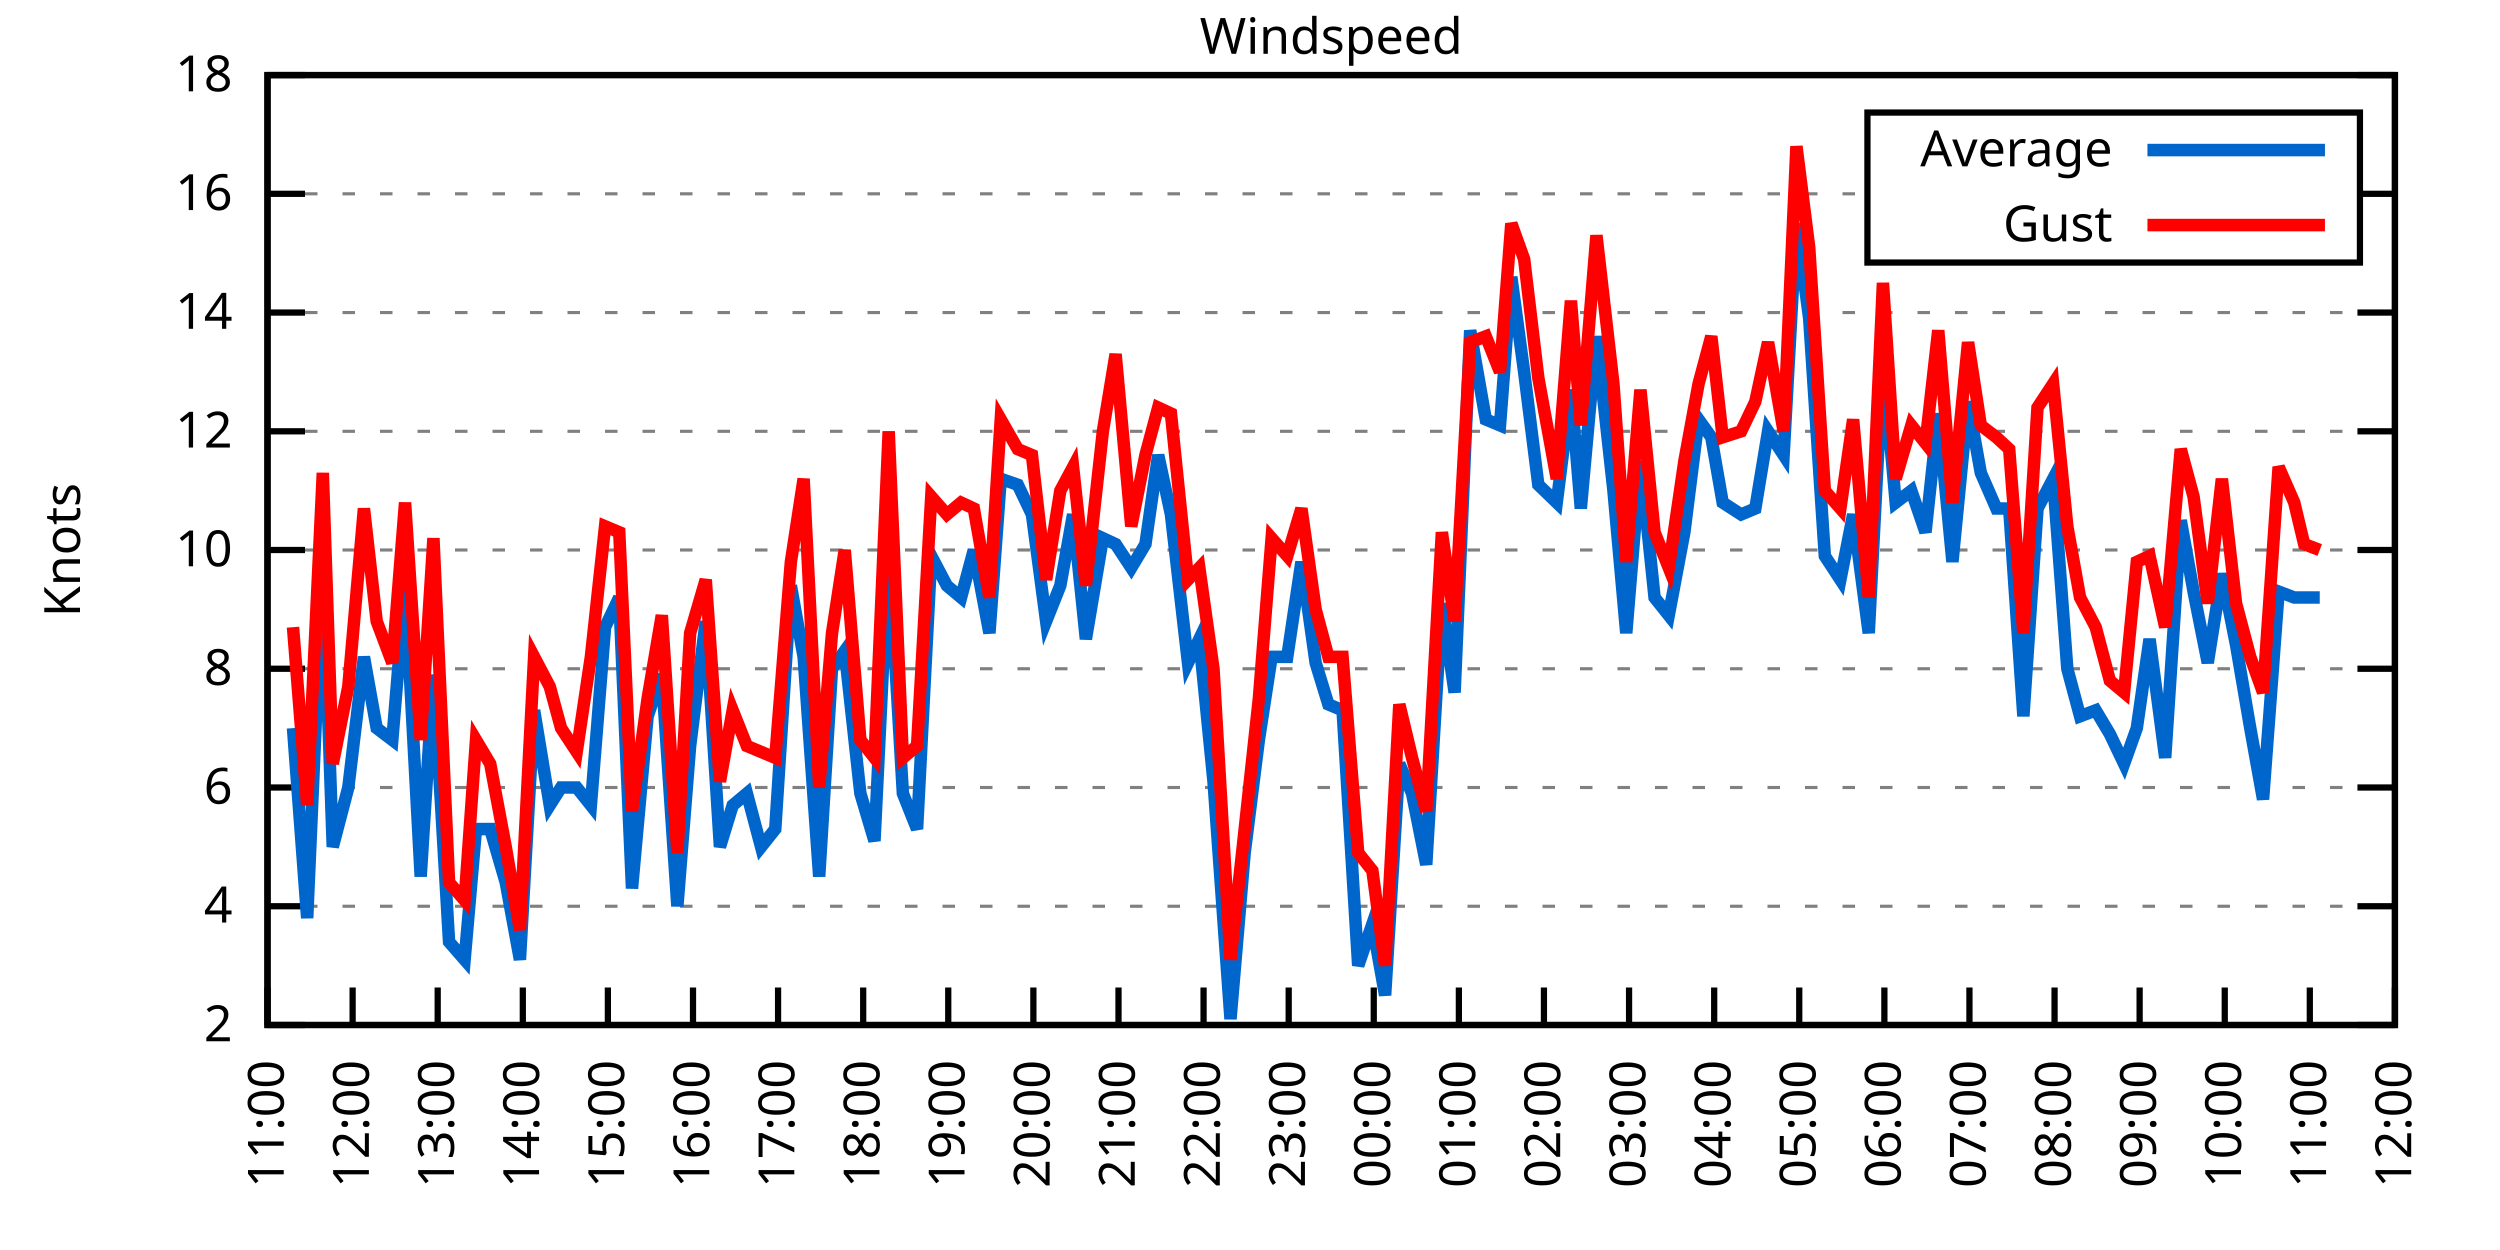
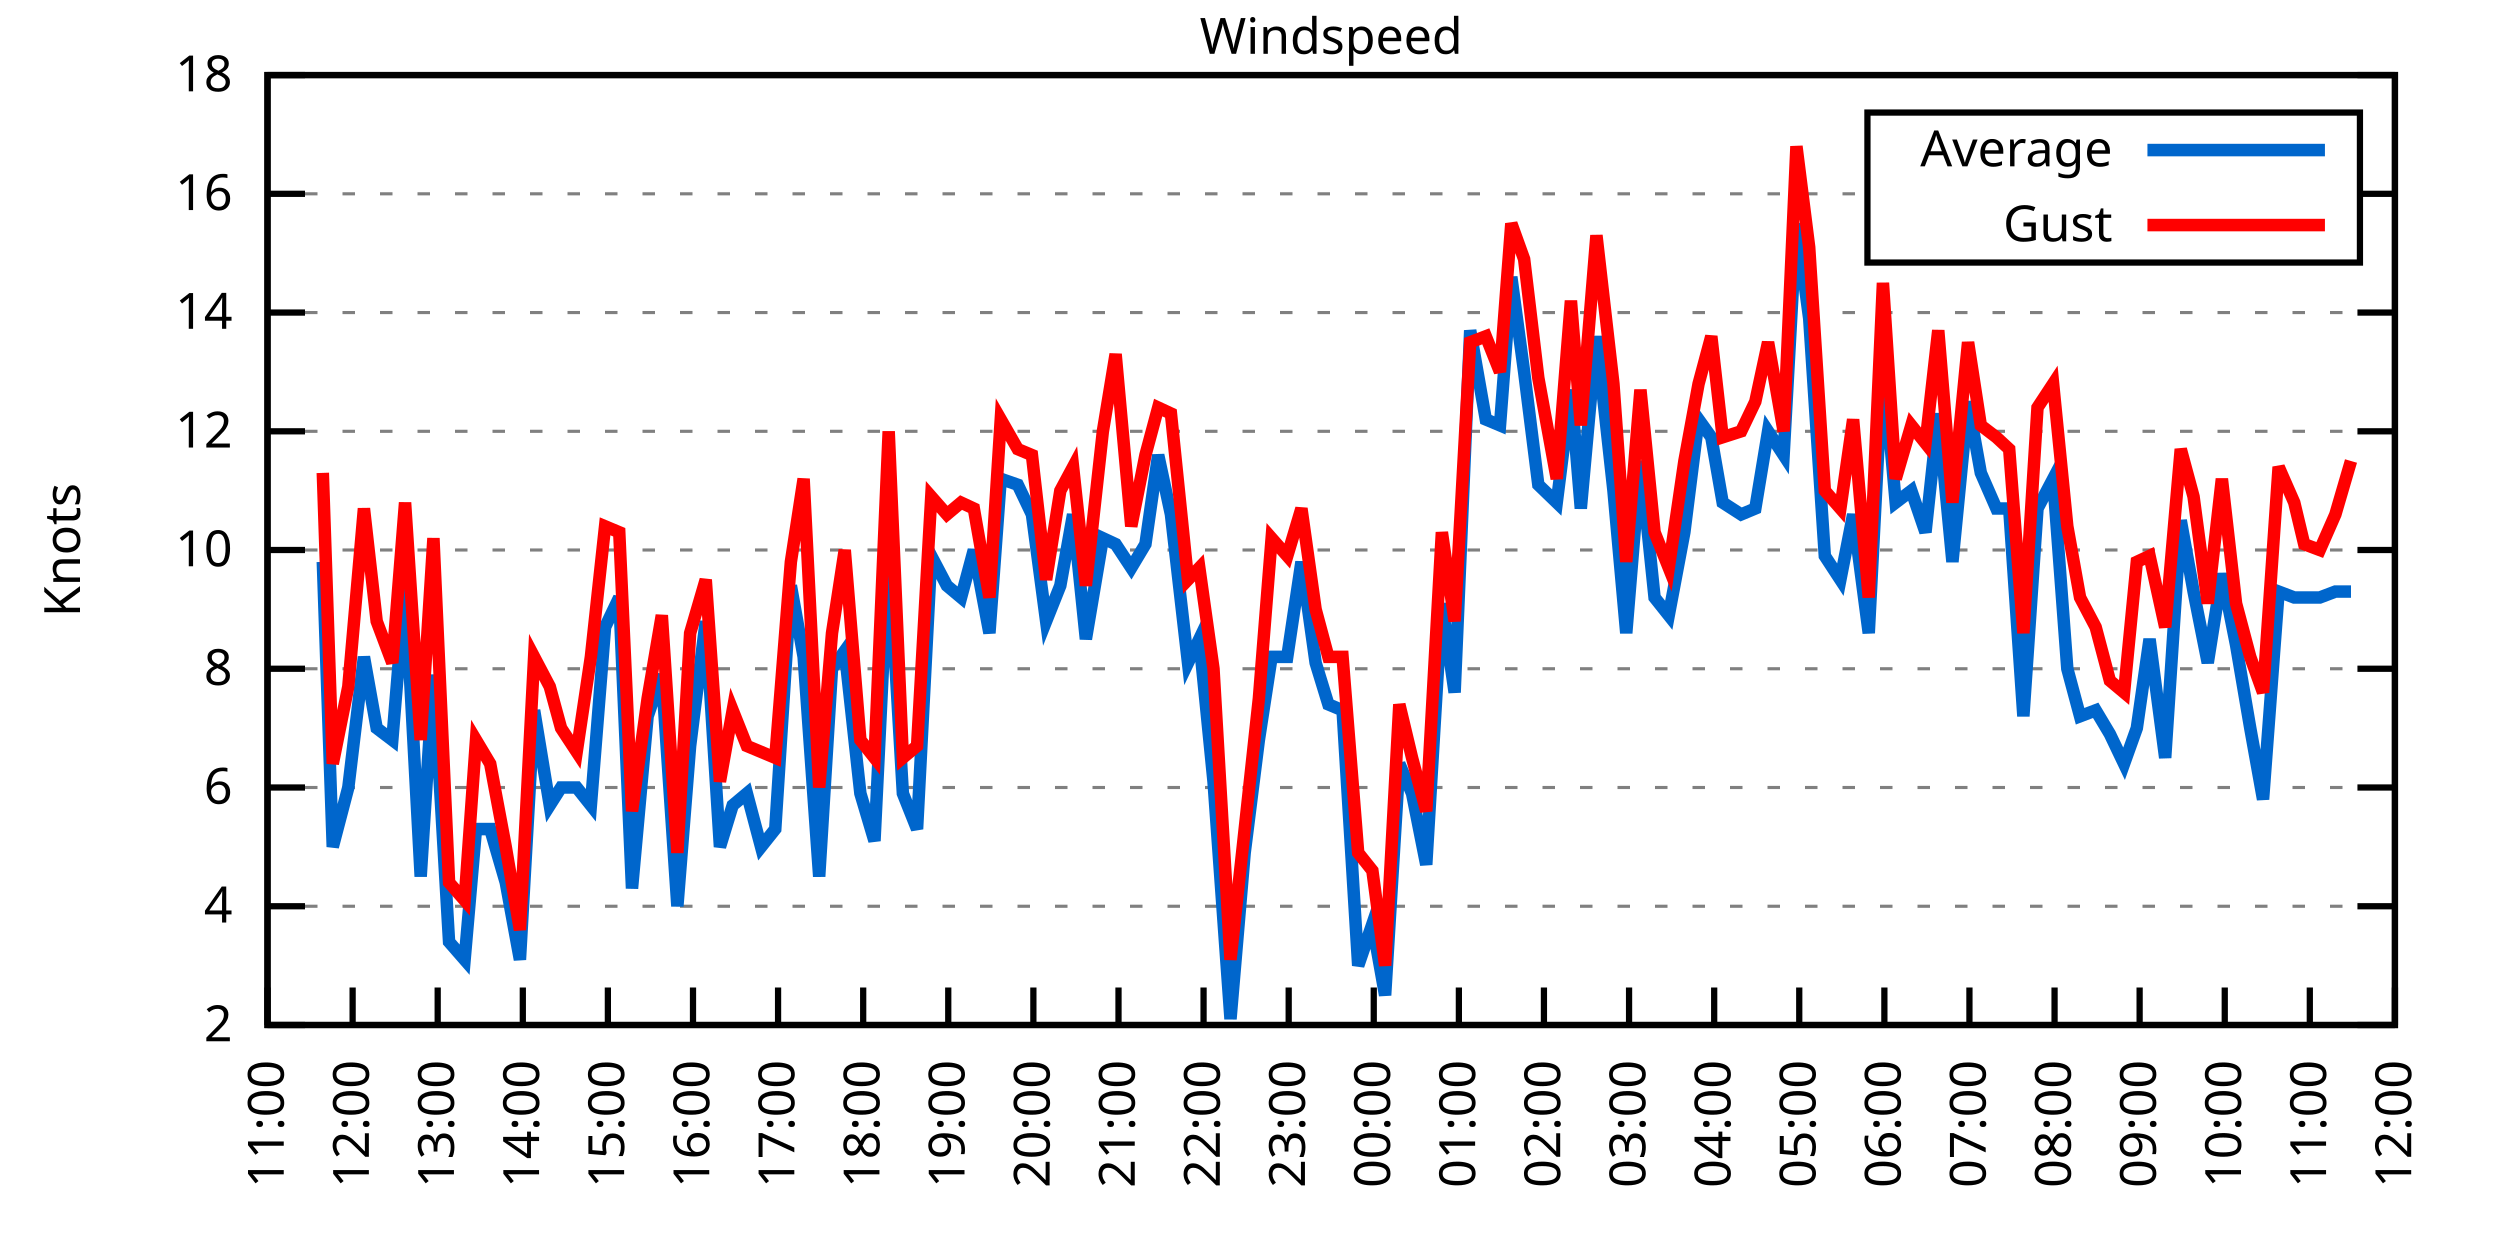
<svg xmlns="http://www.w3.org/2000/svg" xmlns:xlink="http://www.w3.org/1999/xlink" width="400" height="200" viewBox="0 0 400 200">
  <g id="gnuplot_canvas">
    <rect x="0" y="0" width="400" height="200" fill="none" />
    <defs>
      <circle id="gpDot" r="0.5" stroke-width="0.5" stroke="currentColor" />
      <path id="gpPt0" stroke-width="0.333" stroke="currentColor" d="M-1,0 h2 M0,-1 v2" />
      <path id="gpPt1" stroke-width="0.333" stroke="currentColor" d="M-1,-1 L1,1 M1,-1 L-1,1" />
      <path id="gpPt2" stroke-width="0.333" stroke="currentColor" d="M-1,0 L1,0 M0,-1 L0,1 M-1,-1 L1,1 M-1,1 L1,-1" />
      <rect id="gpPt3" stroke-width="0.333" stroke="currentColor" x="-1" y="-1" width="2" height="2" />
      <rect id="gpPt4" stroke-width="0.333" stroke="currentColor" fill="currentColor" x="-1" y="-1" width="2" height="2" />
      <circle id="gpPt5" stroke-width="0.333" stroke="currentColor" cx="0" cy="0" r="1" />
      <use xlink:href="#gpPt5" id="gpPt6" fill="currentColor" stroke="none" />
      <path id="gpPt7" stroke-width="0.333" stroke="currentColor" d="M0,-1.33 L-1.33,0.67 L1.33,0.67 z" />
      <use xlink:href="#gpPt7" id="gpPt8" fill="currentColor" stroke="none" />
      <use xlink:href="#gpPt7" id="gpPt9" stroke="currentColor" transform="rotate(180)" />
      <use xlink:href="#gpPt9" id="gpPt10" fill="currentColor" stroke="none" />
      <use xlink:href="#gpPt3" id="gpPt11" stroke="currentColor" transform="rotate(45)" />
      <use xlink:href="#gpPt11" id="gpPt12" fill="currentColor" stroke="none" />
      <path id="gpPt13" stroke-width="0.333" stroke="currentColor" d="M0,1.330 L1.265,0.411 L0.782,-1.067 L-0.782,-1.076 L-1.265,0.411 z" />
      <use xlink:href="#gpPt13" id="gpPt14" fill="currentColor" stroke="none" />
      <filter id="textbox" filterUnits="objectBoundingBox" x="0" y="0" height="1" width="1">
        <feFlood flood-color="white" flood-opacity="1" result="bgnd" />
        <feComposite in="SourceGraphic" in2="bgnd" operator="atop" />
      </filter>
      <filter id="greybox" filterUnits="objectBoundingBox" x="0" y="0" height="1" width="1">
        <feFlood flood-color="lightgrey" flood-opacity="1" result="grey" />
        <feComposite in="SourceGraphic" in2="grey" operator="atop" />
      </filter>
    </defs>
    <g fill="none" color="white" stroke="currentColor" stroke-width="1.00" stroke-linecap="butt" stroke-linejoin="miter">
</g>
    <g fill="none" color="black" stroke="currentColor" stroke-width="1.00" stroke-linecap="butt" stroke-linejoin="miter">
      <g stroke="none" shape-rendering="crispEdges">
        <polygon fill="rgb(255, 255, 255)" points="42.80,164.00 383.18,164.00 383.18,12.02 42.80,12.02 " />
      </g>
    </g>
    <g fill="none" color="black" stroke="currentColor" stroke-width="1.00" stroke-linecap="butt" stroke-linejoin="miter">
</g>
    <g fill="none" color="black" stroke="black" stroke-width="0.50" stroke-linecap="butt" stroke-linejoin="miter">
</g>
    <g fill="none" color="gray" stroke="currentColor" stroke-width="0.50" stroke-linecap="butt" stroke-linejoin="miter">
      <path stroke="gray" stroke-dasharray="2,4" class="gridline" d="M42.80,164.00 L383.19,164.00  " />
    </g>
    <g fill="none" color="gray" stroke="gray" stroke-width="1.00" stroke-linecap="butt" stroke-linejoin="miter">
</g>
    <g fill="none" color="black" stroke="currentColor" stroke-width="1.00" stroke-linecap="butt" stroke-linejoin="miter">
      <path stroke="black" d="M42.80,164.00 L48.80,164.00 M383.19,164.00 L377.19,164.00  " />
      <g transform="translate(37.20,166.60)" stroke="none" fill="black" font-family="Sans" font-size="8.00" text-anchor="end">
        <text>
          <tspan font-family="Sans"> 2</tspan>
        </text>
      </g>
    </g>
    <g fill="none" color="black" stroke="currentColor" stroke-width="1.00" stroke-linecap="butt" stroke-linejoin="miter">
</g>
    <g fill="none" color="black" stroke="black" stroke-width="0.50" stroke-linecap="butt" stroke-linejoin="miter">
</g>
    <g fill="none" color="gray" stroke="currentColor" stroke-width="0.50" stroke-linecap="butt" stroke-linejoin="miter">
      <path stroke="gray" stroke-dasharray="2,4" class="gridline" d="M42.80,145.00 L383.19,145.00  " />
    </g>
    <g fill="none" color="gray" stroke="gray" stroke-width="1.00" stroke-linecap="butt" stroke-linejoin="miter">
</g>
    <g fill="none" color="black" stroke="currentColor" stroke-width="1.00" stroke-linecap="butt" stroke-linejoin="miter">
      <path stroke="black" d="M42.80,145.00 L48.80,145.00 M383.19,145.00 L377.19,145.00  " />
      <g transform="translate(37.20,147.60)" stroke="none" fill="black" font-family="Sans" font-size="8.00" text-anchor="end">
        <text>
          <tspan font-family="Sans"> 4</tspan>
        </text>
      </g>
    </g>
    <g fill="none" color="black" stroke="currentColor" stroke-width="1.00" stroke-linecap="butt" stroke-linejoin="miter">
</g>
    <g fill="none" color="black" stroke="black" stroke-width="0.50" stroke-linecap="butt" stroke-linejoin="miter">
</g>
    <g fill="none" color="gray" stroke="currentColor" stroke-width="0.50" stroke-linecap="butt" stroke-linejoin="miter">
      <path stroke="gray" stroke-dasharray="2,4" class="gridline" d="M42.80,126.00 L383.19,126.00  " />
    </g>
    <g fill="none" color="gray" stroke="gray" stroke-width="1.00" stroke-linecap="butt" stroke-linejoin="miter">
</g>
    <g fill="none" color="black" stroke="currentColor" stroke-width="1.00" stroke-linecap="butt" stroke-linejoin="miter">
      <path stroke="black" d="M42.80,126.00 L48.80,126.00 M383.19,126.00 L377.19,126.00  " />
      <g transform="translate(37.20,128.60)" stroke="none" fill="black" font-family="Sans" font-size="8.00" text-anchor="end">
        <text>
          <tspan font-family="Sans"> 6</tspan>
        </text>
      </g>
    </g>
    <g fill="none" color="black" stroke="currentColor" stroke-width="1.00" stroke-linecap="butt" stroke-linejoin="miter">
</g>
    <g fill="none" color="black" stroke="black" stroke-width="0.50" stroke-linecap="butt" stroke-linejoin="miter">
</g>
    <g fill="none" color="gray" stroke="currentColor" stroke-width="0.50" stroke-linecap="butt" stroke-linejoin="miter">
      <path stroke="gray" stroke-dasharray="2,4" class="gridline" d="M42.80,107.00 L383.19,107.00  " />
    </g>
    <g fill="none" color="gray" stroke="gray" stroke-width="1.00" stroke-linecap="butt" stroke-linejoin="miter">
</g>
    <g fill="none" color="black" stroke="currentColor" stroke-width="1.00" stroke-linecap="butt" stroke-linejoin="miter">
      <path stroke="black" d="M42.80,107.00 L48.80,107.00 M383.19,107.00 L377.19,107.00  " />
      <g transform="translate(37.20,109.60)" stroke="none" fill="black" font-family="Sans" font-size="8.00" text-anchor="end">
        <text>
          <tspan font-family="Sans"> 8</tspan>
        </text>
      </g>
    </g>
    <g fill="none" color="black" stroke="currentColor" stroke-width="1.00" stroke-linecap="butt" stroke-linejoin="miter">
</g>
    <g fill="none" color="black" stroke="black" stroke-width="0.50" stroke-linecap="butt" stroke-linejoin="miter">
</g>
    <g fill="none" color="gray" stroke="currentColor" stroke-width="0.50" stroke-linecap="butt" stroke-linejoin="miter">
      <path stroke="gray" stroke-dasharray="2,4" class="gridline" d="M42.80,88.00 L383.19,88.00  " />
    </g>
    <g fill="none" color="gray" stroke="gray" stroke-width="1.00" stroke-linecap="butt" stroke-linejoin="miter">
</g>
    <g fill="none" color="black" stroke="currentColor" stroke-width="1.00" stroke-linecap="butt" stroke-linejoin="miter">
      <path stroke="black" d="M42.80,88.00 L48.80,88.00 M383.19,88.00 L377.19,88.00  " />
      <g transform="translate(37.20,90.60)" stroke="none" fill="black" font-family="Sans" font-size="8.00" text-anchor="end">
        <text>
          <tspan font-family="Sans"> 10</tspan>
        </text>
      </g>
    </g>
    <g fill="none" color="black" stroke="currentColor" stroke-width="1.00" stroke-linecap="butt" stroke-linejoin="miter">
</g>
    <g fill="none" color="black" stroke="black" stroke-width="0.50" stroke-linecap="butt" stroke-linejoin="miter">
</g>
    <g fill="none" color="gray" stroke="currentColor" stroke-width="0.50" stroke-linecap="butt" stroke-linejoin="miter">
      <path stroke="gray" stroke-dasharray="2,4" class="gridline" d="M42.80,69.01 L383.19,69.01  " />
    </g>
    <g fill="none" color="gray" stroke="gray" stroke-width="1.00" stroke-linecap="butt" stroke-linejoin="miter">
</g>
    <g fill="none" color="black" stroke="currentColor" stroke-width="1.00" stroke-linecap="butt" stroke-linejoin="miter">
      <path stroke="black" d="M42.80,69.01 L48.80,69.01 M383.19,69.01 L377.19,69.01  " />
      <g transform="translate(37.20,71.61)" stroke="none" fill="black" font-family="Sans" font-size="8.00" text-anchor="end">
        <text>
          <tspan font-family="Sans"> 12</tspan>
        </text>
      </g>
    </g>
    <g fill="none" color="black" stroke="currentColor" stroke-width="1.00" stroke-linecap="butt" stroke-linejoin="miter">
</g>
    <g fill="none" color="black" stroke="black" stroke-width="0.50" stroke-linecap="butt" stroke-linejoin="miter">
</g>
    <g fill="none" color="gray" stroke="currentColor" stroke-width="0.50" stroke-linecap="butt" stroke-linejoin="miter">
      <path stroke="gray" stroke-dasharray="2,4" class="gridline" d="M42.80,50.01 L383.19,50.01  " />
    </g>
    <g fill="none" color="gray" stroke="gray" stroke-width="1.00" stroke-linecap="butt" stroke-linejoin="miter">
</g>
    <g fill="none" color="black" stroke="currentColor" stroke-width="1.00" stroke-linecap="butt" stroke-linejoin="miter">
      <path stroke="black" d="M42.80,50.01 L48.80,50.01 M383.19,50.01 L377.19,50.01  " />
      <g transform="translate(37.20,52.61)" stroke="none" fill="black" font-family="Sans" font-size="8.00" text-anchor="end">
        <text>
          <tspan font-family="Sans"> 14</tspan>
        </text>
      </g>
    </g>
    <g fill="none" color="black" stroke="currentColor" stroke-width="1.00" stroke-linecap="butt" stroke-linejoin="miter">
</g>
    <g fill="none" color="black" stroke="black" stroke-width="0.50" stroke-linecap="butt" stroke-linejoin="miter">
</g>
    <g fill="none" color="gray" stroke="currentColor" stroke-width="0.50" stroke-linecap="butt" stroke-linejoin="miter">
      <path stroke="gray" stroke-dasharray="2,4" class="gridline" d="M42.80,31.01 L298.79,31.01 M377.59,31.01 L383.19,31.01  " />
    </g>
    <g fill="none" color="gray" stroke="gray" stroke-width="1.00" stroke-linecap="butt" stroke-linejoin="miter">
</g>
    <g fill="none" color="black" stroke="currentColor" stroke-width="1.00" stroke-linecap="butt" stroke-linejoin="miter">
      <path stroke="black" d="M42.80,31.01 L48.80,31.01 M383.19,31.01 L377.19,31.01  " />
      <g transform="translate(37.20,33.61)" stroke="none" fill="black" font-family="Sans" font-size="8.00" text-anchor="end">
        <text>
          <tspan font-family="Sans"> 16</tspan>
        </text>
      </g>
    </g>
    <g fill="none" color="black" stroke="currentColor" stroke-width="1.00" stroke-linecap="butt" stroke-linejoin="miter">
</g>
    <g fill="none" color="black" stroke="black" stroke-width="0.50" stroke-linecap="butt" stroke-linejoin="miter">
</g>
    <g fill="none" color="gray" stroke="currentColor" stroke-width="0.50" stroke-linecap="butt" stroke-linejoin="miter">
      <path stroke="gray" stroke-dasharray="2,4" class="gridline" d="M42.80,12.01 L383.19,12.01  " />
    </g>
    <g fill="none" color="gray" stroke="gray" stroke-width="1.00" stroke-linecap="butt" stroke-linejoin="miter">
</g>
    <g fill="none" color="black" stroke="currentColor" stroke-width="1.00" stroke-linecap="butt" stroke-linejoin="miter">
      <path stroke="black" d="M42.80,12.01 L48.80,12.01 M383.19,12.01 L377.19,12.01  " />
      <g transform="translate(37.20,14.61)" stroke="none" fill="black" font-family="Sans" font-size="8.00" text-anchor="end">
        <text>
          <tspan font-family="Sans"> 18</tspan>
        </text>
      </g>
    </g>
    <g fill="none" color="black" stroke="currentColor" stroke-width="1.00" stroke-linecap="butt" stroke-linejoin="miter">
      <path stroke="black" d="M42.80,164.00 L42.80,158.00  " />
      <g transform="translate(45.40,169.60) rotate(270.00)" stroke="none" fill="black" font-family="Sans" font-size="8.00" text-anchor="end">
        <text>
          <tspan font-family="Sans">11:00</tspan>
        </text>
      </g>
    </g>
    <g fill="none" color="black" stroke="currentColor" stroke-width="1.00" stroke-linecap="butt" stroke-linejoin="miter">
      <path stroke="black" d="M56.42,164.00 L56.42,158.00  " />
      <g transform="translate(59.02,169.60) rotate(270.00)" stroke="none" fill="black" font-family="Sans" font-size="8.00" text-anchor="end">
        <text>
          <tspan font-family="Sans">12:00</tspan>
        </text>
      </g>
    </g>
    <g fill="none" color="black" stroke="currentColor" stroke-width="1.00" stroke-linecap="butt" stroke-linejoin="miter">
      <path stroke="black" d="M70.03,164.00 L70.03,158.00  " />
      <g transform="translate(72.63,169.60) rotate(270.00)" stroke="none" fill="black" font-family="Sans" font-size="8.00" text-anchor="end">
        <text>
          <tspan font-family="Sans">13:00</tspan>
        </text>
      </g>
    </g>
    <g fill="none" color="black" stroke="currentColor" stroke-width="1.00" stroke-linecap="butt" stroke-linejoin="miter">
      <path stroke="black" d="M83.65,164.00 L83.65,158.00  " />
      <g transform="translate(86.25,169.60) rotate(270.00)" stroke="none" fill="black" font-family="Sans" font-size="8.00" text-anchor="end">
        <text>
          <tspan font-family="Sans">14:00</tspan>
        </text>
      </g>
    </g>
    <g fill="none" color="black" stroke="currentColor" stroke-width="1.00" stroke-linecap="butt" stroke-linejoin="miter">
      <path stroke="black" d="M97.26,164.00 L97.26,158.00  " />
      <g transform="translate(99.86,169.60) rotate(270.00)" stroke="none" fill="black" font-family="Sans" font-size="8.00" text-anchor="end">
        <text>
          <tspan font-family="Sans">15:00</tspan>
        </text>
      </g>
    </g>
    <g fill="none" color="black" stroke="currentColor" stroke-width="1.00" stroke-linecap="butt" stroke-linejoin="miter">
      <path stroke="black" d="M110.88,164.00 L110.88,158.00  " />
      <g transform="translate(113.48,169.60) rotate(270.00)" stroke="none" fill="black" font-family="Sans" font-size="8.00" text-anchor="end">
        <text>
          <tspan font-family="Sans">16:00</tspan>
        </text>
      </g>
    </g>
    <g fill="none" color="black" stroke="currentColor" stroke-width="1.00" stroke-linecap="butt" stroke-linejoin="miter">
      <path stroke="black" d="M124.49,164.00 L124.49,158.00  " />
      <g transform="translate(127.09,169.60) rotate(270.00)" stroke="none" fill="black" font-family="Sans" font-size="8.00" text-anchor="end">
        <text>
          <tspan font-family="Sans">17:00</tspan>
        </text>
      </g>
    </g>
    <g fill="none" color="black" stroke="currentColor" stroke-width="1.00" stroke-linecap="butt" stroke-linejoin="miter">
      <path stroke="black" d="M138.11,164.00 L138.11,158.00  " />
      <g transform="translate(140.71,169.60) rotate(270.00)" stroke="none" fill="black" font-family="Sans" font-size="8.00" text-anchor="end">
        <text>
          <tspan font-family="Sans">18:00</tspan>
        </text>
      </g>
    </g>
    <g fill="none" color="black" stroke="currentColor" stroke-width="1.00" stroke-linecap="butt" stroke-linejoin="miter">
      <path stroke="black" d="M151.72,164.00 L151.72,158.00  " />
      <g transform="translate(154.32,169.60) rotate(270.00)" stroke="none" fill="black" font-family="Sans" font-size="8.00" text-anchor="end">
        <text>
          <tspan font-family="Sans">19:00</tspan>
        </text>
      </g>
    </g>
    <g fill="none" color="black" stroke="currentColor" stroke-width="1.00" stroke-linecap="butt" stroke-linejoin="miter">
      <path stroke="black" d="M165.34,164.00 L165.34,158.00  " />
      <g transform="translate(167.94,169.60) rotate(270.00)" stroke="none" fill="black" font-family="Sans" font-size="8.00" text-anchor="end">
        <text>
          <tspan font-family="Sans">20:00</tspan>
        </text>
      </g>
    </g>
    <g fill="none" color="black" stroke="currentColor" stroke-width="1.00" stroke-linecap="butt" stroke-linejoin="miter">
      <path stroke="black" d="M178.96,164.00 L178.96,158.00  " />
      <g transform="translate(181.56,169.60) rotate(270.00)" stroke="none" fill="black" font-family="Sans" font-size="8.00" text-anchor="end">
        <text>
          <tspan font-family="Sans">21:00</tspan>
        </text>
      </g>
    </g>
    <g fill="none" color="black" stroke="currentColor" stroke-width="1.00" stroke-linecap="butt" stroke-linejoin="miter">
      <path stroke="black" d="M192.57,164.00 L192.57,158.00  " />
      <g transform="translate(195.17,169.60) rotate(270.00)" stroke="none" fill="black" font-family="Sans" font-size="8.00" text-anchor="end">
        <text>
          <tspan font-family="Sans">22:00</tspan>
        </text>
      </g>
    </g>
    <g fill="none" color="black" stroke="currentColor" stroke-width="1.00" stroke-linecap="butt" stroke-linejoin="miter">
      <path stroke="black" d="M206.19,164.00 L206.19,158.00  " />
      <g transform="translate(208.79,169.60) rotate(270.00)" stroke="none" fill="black" font-family="Sans" font-size="8.00" text-anchor="end">
        <text>
          <tspan font-family="Sans">23:00</tspan>
        </text>
      </g>
    </g>
    <g fill="none" color="black" stroke="currentColor" stroke-width="1.00" stroke-linecap="butt" stroke-linejoin="miter">
      <path stroke="black" d="M219.80,164.00 L219.80,158.00  " />
      <g transform="translate(222.40,169.60) rotate(270.00)" stroke="none" fill="black" font-family="Sans" font-size="8.00" text-anchor="end">
        <text>
          <tspan font-family="Sans">00:00</tspan>
        </text>
      </g>
    </g>
    <g fill="none" color="black" stroke="currentColor" stroke-width="1.00" stroke-linecap="butt" stroke-linejoin="miter">
      <path stroke="black" d="M233.42,164.00 L233.42,158.00  " />
      <g transform="translate(236.02,169.60) rotate(270.00)" stroke="none" fill="black" font-family="Sans" font-size="8.00" text-anchor="end">
        <text>
          <tspan font-family="Sans">01:00</tspan>
        </text>
      </g>
    </g>
    <g fill="none" color="black" stroke="currentColor" stroke-width="1.00" stroke-linecap="butt" stroke-linejoin="miter">
      <path stroke="black" d="M247.03,164.00 L247.03,158.00  " />
      <g transform="translate(249.63,169.60) rotate(270.00)" stroke="none" fill="black" font-family="Sans" font-size="8.00" text-anchor="end">
        <text>
          <tspan font-family="Sans">02:00</tspan>
        </text>
      </g>
    </g>
    <g fill="none" color="black" stroke="currentColor" stroke-width="1.00" stroke-linecap="butt" stroke-linejoin="miter">
      <path stroke="black" d="M260.65,164.00 L260.65,158.00  " />
      <g transform="translate(263.25,169.60) rotate(270.00)" stroke="none" fill="black" font-family="Sans" font-size="8.00" text-anchor="end">
        <text>
          <tspan font-family="Sans">03:00</tspan>
        </text>
      </g>
    </g>
    <g fill="none" color="black" stroke="currentColor" stroke-width="1.00" stroke-linecap="butt" stroke-linejoin="miter">
      <path stroke="black" d="M274.27,164.00 L274.27,158.00  " />
      <g transform="translate(276.87,169.60) rotate(270.00)" stroke="none" fill="black" font-family="Sans" font-size="8.00" text-anchor="end">
        <text>
          <tspan font-family="Sans">04:00</tspan>
        </text>
      </g>
    </g>
    <g fill="none" color="black" stroke="currentColor" stroke-width="1.00" stroke-linecap="butt" stroke-linejoin="miter">
      <path stroke="black" d="M287.88,164.00 L287.88,158.00  " />
      <g transform="translate(290.48,169.60) rotate(270.00)" stroke="none" fill="black" font-family="Sans" font-size="8.00" text-anchor="end">
        <text>
          <tspan font-family="Sans">05:00</tspan>
        </text>
      </g>
    </g>
    <g fill="none" color="black" stroke="currentColor" stroke-width="1.00" stroke-linecap="butt" stroke-linejoin="miter">
      <path stroke="black" d="M301.50,164.00 L301.50,158.00  " />
      <g transform="translate(304.10,169.60) rotate(270.00)" stroke="none" fill="black" font-family="Sans" font-size="8.00" text-anchor="end">
        <text>
          <tspan font-family="Sans">06:00</tspan>
        </text>
      </g>
    </g>
    <g fill="none" color="black" stroke="currentColor" stroke-width="1.00" stroke-linecap="butt" stroke-linejoin="miter">
      <path stroke="black" d="M315.11,164.00 L315.11,158.00  " />
      <g transform="translate(317.71,169.60) rotate(270.00)" stroke="none" fill="black" font-family="Sans" font-size="8.00" text-anchor="end">
        <text>
          <tspan font-family="Sans">07:00</tspan>
        </text>
      </g>
    </g>
    <g fill="none" color="black" stroke="currentColor" stroke-width="1.00" stroke-linecap="butt" stroke-linejoin="miter">
      <path stroke="black" d="M328.73,164.00 L328.73,158.00  " />
      <g transform="translate(331.33,169.60) rotate(270.00)" stroke="none" fill="black" font-family="Sans" font-size="8.00" text-anchor="end">
        <text>
          <tspan font-family="Sans">08:00</tspan>
        </text>
      </g>
    </g>
    <g fill="none" color="black" stroke="currentColor" stroke-width="1.00" stroke-linecap="butt" stroke-linejoin="miter">
      <path stroke="black" d="M342.34,164.00 L342.34,158.00  " />
      <g transform="translate(344.94,169.60) rotate(270.00)" stroke="none" fill="black" font-family="Sans" font-size="8.00" text-anchor="end">
        <text>
          <tspan font-family="Sans">09:00</tspan>
        </text>
      </g>
    </g>
    <g fill="none" color="black" stroke="currentColor" stroke-width="1.00" stroke-linecap="butt" stroke-linejoin="miter">
      <path stroke="black" d="M355.96,164.00 L355.96,158.00  " />
      <g transform="translate(358.56,169.60) rotate(270.00)" stroke="none" fill="black" font-family="Sans" font-size="8.00" text-anchor="end">
        <text>
          <tspan font-family="Sans">10:00</tspan>
        </text>
      </g>
    </g>
    <g fill="none" color="black" stroke="currentColor" stroke-width="1.00" stroke-linecap="butt" stroke-linejoin="miter">
      <path stroke="black" d="M369.57,164.00 L369.57,158.00  " />
      <g transform="translate(372.17,169.60) rotate(270.00)" stroke="none" fill="black" font-family="Sans" font-size="8.00" text-anchor="end">
        <text>
          <tspan font-family="Sans">11:00</tspan>
        </text>
      </g>
    </g>
    <g fill="none" color="black" stroke="currentColor" stroke-width="1.00" stroke-linecap="butt" stroke-linejoin="miter">
      <path stroke="black" d="M383.19,164.00 L383.19,158.00  " />
      <g transform="translate(385.79,169.60) rotate(270.00)" stroke="none" fill="black" font-family="Sans" font-size="8.00" text-anchor="end">
        <text>
          <tspan font-family="Sans">12:00</tspan>
        </text>
      </g>
    </g>
    <g fill="none" color="black" stroke="currentColor" stroke-width="1.00" stroke-linecap="butt" stroke-linejoin="miter">
</g>
    <g fill="none" color="black" stroke="currentColor" stroke-width="1.00" stroke-linecap="butt" stroke-linejoin="miter">
      <path stroke="black" d="M42.80,12.01 L42.80,164.00 L383.19,164.00 L383.19,12.01 L42.80,12.01 Z  " />
    </g>
    <g fill="none" color="black" stroke="currentColor" stroke-width="1.00" stroke-linecap="butt" stroke-linejoin="miter">
</g>
    <g fill="none" color="black" stroke="currentColor" stroke-width="1.00" stroke-linecap="butt" stroke-linejoin="miter">
      <path stroke="black" d="M298.79,42.01 L298.79,18.01 L377.59,18.01 L377.59,42.01 L298.79,42.01 Z  " />
    </g>
    <g id="Windspeed_plot_1">
      <g fill="none" color="white" stroke="black" stroke-width="2.00" stroke-linecap="butt" stroke-linejoin="miter">
</g>
      <g fill="none" color="black" stroke="currentColor" stroke-width="2.00" stroke-linecap="butt" stroke-linejoin="miter">
        <g transform="translate(337.99,26.61)" stroke="none" fill="black" font-family="Sans" font-size="8.00" text-anchor="end">
          <text>
            <tspan font-family="Sans">Average</tspan>
          </text>
        </g>
      </g>
      <g fill="none" color="black" stroke="currentColor" stroke-width="2.00" stroke-linecap="butt" stroke-linejoin="miter">
-         <path stroke="rgb(  0, 102, 204)" d="M343.59,24.01 L371.99,24.01 M46.88,116.50 L49.15,146.90 L51.65,89.90 L53.24,135.50 L55.73,126.00 L58.23,105.10   L60.27,116.50 L62.77,118.40 L64.81,93.70 L67.31,140.25 L69.35,107.95 L71.85,150.70 L74.34,153.55 L76.16,132.65   L78.43,132.65 L80.92,141.20 L83.19,153.55 L85.46,113.65 L87.96,128.85 L89.77,126.00 L92.27,126.00 L94.54,128.85   L96.81,100.35 L99.08,95.60 L101.12,142.15 L103.62,114.60 L105.89,107.95 L108.38,145.00 L110.42,119.35 L112.92,99.40   L115.19,135.50 L117.23,128.85 L119.50,126.95 L121.77,135.50 L124.04,132.65 L126.54,93.70 L128.58,105.10 L131.07,140.25   L133.12,107.00 L135.16,104.15 L137.66,126.95 L139.92,134.55 L142.19,88.00 L144.46,126.95 L146.73,132.65 L149.00,88.95   L151.50,93.70 L153.77,95.60 L155.81,88.00 L158.31,101.30 L160.12,76.61 L162.84,77.56 L165.11,82.31 L167.38,99.40   L169.65,93.70 L171.69,82.31 L173.74,102.25 L176.46,86.11 L178.50,87.06 L181.00,90.85 L183.27,87.06 L185.31,72.81   L187.35,82.31 L190.08,106.05 L191.89,102.25 L194.16,125.05 L196.88,163.05 L199.15,136.45 L201.42,118.40 L203.46,105.10   L205.96,105.10 L208.23,89.90 L210.50,106.05 L212.54,112.70 L214.81,113.65 L217.31,154.50 L219.58,147.85 L221.62,159.25   L223.89,122.20 L225.93,126.95 L228.20,138.35 L230.70,96.55 L232.74,110.80 L235.23,52.86 L237.73,67.11 L240.00,68.06   L241.81,44.31 L243.86,59.51 L246.13,77.56 L249.08,80.41 L251.35,62.36 L252.93,81.36 L255.43,53.81 L258.15,78.51   L260.20,101.30 L262.47,73.76 L264.73,95.60 L267.00,98.45 L269.50,85.16 L271.77,67.11 L273.81,69.96 L275.63,80.41   L278.58,82.31 L280.85,81.36 L282.89,69.01 L285.38,72.81 L287.43,35.76 L289.47,50.96 L291.97,88.95 L294.46,92.75   L296.50,82.31 L299.00,101.30 L301.27,57.61 L303.31,80.41 L305.81,78.51 L308.08,85.16 L310.12,66.16 L312.39,89.90   L314.89,64.26 L316.93,75.66 L319.42,81.36 L321.47,81.36 L323.74,114.60 L326.00,81.36 L328.50,76.61 L330.77,107.00   L332.81,114.60 L335.31,113.65 L337.58,117.45 L339.85,122.20 L341.89,116.50 L343.93,102.25 L346.43,121.25 L348.92,83.26   L350.97,94.65 L353.24,106.05 L355.50,91.80 L357.77,103.20 L360.04,116.50 L362.09,127.90 L364.58,94.65 L367.08,95.60   L368.67,95.60 L371.16,95.60  " />
+         <path stroke="rgb(  0, 102, 204)" d="M343.59,24.01 L371.99,24.01 M51.65,89.90 L53.24,135.50 L55.73,126.00 L58.23,105.10 L60.27,116.50 L62.77,118.40   L64.81,93.70 L67.31,140.25 L69.35,107.95 L71.85,150.70 L74.34,153.55 L76.16,132.65 L78.43,132.65 L80.92,141.20   L83.19,153.55 L85.46,113.65 L87.96,128.85 L89.77,126.00 L92.27,126.00 L94.54,128.85 L96.81,100.35 L99.08,95.60   L101.12,142.15 L103.62,114.60 L105.89,107.95 L108.38,145.00 L110.42,119.35 L112.92,99.40 L115.19,135.50 L117.23,128.85   L119.50,126.95 L121.77,135.50 L124.04,132.65 L126.54,93.70 L128.58,105.10 L131.07,140.25 L133.12,107.00 L135.16,104.15   L137.66,126.95 L139.92,134.55 L142.19,88.00 L144.46,126.95 L146.73,132.65 L149.00,88.95 L151.50,93.70 L153.77,95.60   L155.81,88.00 L158.31,101.30 L160.12,76.61 L162.84,77.56 L165.11,82.31 L167.38,99.40 L169.65,93.70 L171.69,82.31   L173.74,102.25 L176.46,86.11 L178.50,87.06 L181.00,90.85 L183.27,87.06 L185.31,72.81 L187.35,82.31 L190.08,106.05   L191.89,102.25 L194.16,125.05 L196.88,163.05 L199.15,136.45 L201.42,118.40 L203.46,105.10 L205.96,105.10 L208.23,89.90   L210.50,106.05 L212.54,112.70 L214.81,113.65 L217.31,154.50 L219.58,147.85 L221.62,159.25 L223.89,122.20 L225.93,126.95   L228.20,138.35 L230.70,96.55 L232.74,110.80 L235.23,52.86 L237.73,67.11 L240.00,68.06 L241.81,44.31 L243.86,59.51   L246.13,77.56 L249.08,80.41 L251.35,62.36 L252.93,81.36 L255.43,53.81 L258.15,78.51 L260.20,101.30 L262.47,73.76   L264.73,95.60 L267.00,98.45 L269.50,85.16 L271.77,67.11 L273.81,69.96 L275.63,80.41 L278.58,82.31 L280.85,81.36   L282.89,69.01 L285.38,72.81 L287.43,35.76 L289.47,50.96 L291.97,88.95 L294.46,92.75 L296.50,82.31 L299.00,101.30   L301.27,57.61 L303.31,80.41 L305.81,78.51 L308.08,85.16 L310.12,66.16 L312.39,89.90 L314.89,64.26 L316.93,75.66   L319.42,81.36 L321.47,81.36 L323.74,114.60 L326.00,81.36 L328.50,76.61 L330.77,107.00 L332.81,114.60 L335.31,113.65   L337.58,117.45 L339.85,122.20 L341.89,116.50 L343.93,102.25 L346.43,121.25 L348.92,83.26 L350.97,94.65 L353.24,106.05   L355.50,91.80 L357.77,103.20 L360.04,116.50 L362.09,127.90 L364.58,94.65 L367.08,95.60 L368.67,95.60 L371.16,95.60   L373.66,94.65 L376.16,94.65  " />
      </g>
    </g>
    <g id="Windspeed_plot_2">
      <g fill="none" color="black" stroke="currentColor" stroke-width="2.00" stroke-linecap="butt" stroke-linejoin="miter">
        <g transform="translate(337.99,38.61)" stroke="none" fill="black" font-family="Sans" font-size="8.00" text-anchor="end">
          <text>
            <tspan font-family="Sans">Gust</tspan>
          </text>
        </g>
      </g>
      <g fill="none" color="black" stroke="currentColor" stroke-width="2.00" stroke-linecap="butt" stroke-linejoin="miter">
-         <path stroke="rgb(255,   0,   0)" d="M343.59,36.01 L371.99,36.01 M46.88,100.35 L49.15,128.85 L51.65,75.66 L53.24,122.20 L55.73,109.85 L58.23,81.36   L60.27,99.40 L62.77,106.05 L64.81,80.41 L67.31,118.40 L69.35,86.11 L71.85,141.20 L74.34,144.05 L76.16,118.40   L78.43,122.20 L80.92,135.50 L83.19,148.80 L85.46,105.10 L87.96,109.85 L89.77,116.50 L92.27,120.30 L94.54,105.10   L96.81,84.21 L99.08,85.16 L101.12,129.80 L103.62,111.75 L105.89,98.45 L108.38,136.45 L110.42,101.30 L112.92,92.75   L115.19,125.05 L117.23,113.65 L119.50,119.35 L121.77,120.30 L124.04,121.25 L126.54,89.90 L128.58,76.61 L131.07,126.00   L133.12,101.30 L135.16,88.00 L137.66,118.40 L139.92,121.25 L142.19,69.01 L144.46,121.25 L146.73,119.35 L149.00,79.46   L151.50,82.31 L153.77,80.41 L155.81,81.36 L158.31,95.60 L160.12,67.11 L162.84,71.86 L165.11,72.81 L167.38,92.75   L169.65,78.51 L171.69,74.71 L173.74,93.70 L176.46,69.01 L178.50,56.66 L181.00,84.21 L183.27,72.81 L185.31,65.21   L187.35,66.16 L190.08,92.75 L191.89,90.85 L194.16,107.00 L196.88,153.55 L199.15,132.65 L201.42,111.75 L203.46,86.11   L205.96,88.95 L208.23,81.36 L210.50,97.50 L212.54,105.10 L214.81,105.10 L217.31,136.45 L219.58,139.30 L221.62,154.50   L223.89,112.70 L225.93,121.25 L228.20,129.80 L230.70,85.16 L232.74,99.40 L235.23,54.76 L237.73,53.81 L240.00,59.51   L241.81,35.76 L243.86,41.46 L246.13,60.46 L249.08,76.61 L251.35,48.11 L252.93,68.06 L255.43,37.66 L258.15,61.41   L260.20,89.90 L262.47,62.36 L264.73,85.16 L267.00,90.85 L269.50,73.76 L271.77,61.41 L273.81,53.81 L275.63,69.96   L278.58,69.01 L280.85,64.26 L282.89,54.76 L285.38,69.01 L287.43,23.41 L289.47,39.56 L291.97,78.51 L294.46,81.36   L296.50,67.11 L299.00,95.60 L301.27,45.26 L303.31,76.61 L305.81,68.06 L308.08,70.91 L310.12,52.86 L312.39,80.41   L314.89,54.76 L316.93,68.06 L319.42,69.96 L321.47,71.86 L323.74,101.30 L326.00,65.21 L328.50,61.41 L330.77,84.21   L332.81,95.60 L335.31,100.35 L337.58,108.90 L339.85,110.80 L341.89,89.90 L343.93,88.95 L346.43,100.35 L348.92,71.86   L350.97,79.46 L353.24,96.55 L355.50,76.61 L357.77,96.55 L360.04,105.10 L362.09,110.80 L364.58,74.71 L367.08,80.41   L368.67,87.06 L371.16,88.00  " />
+         <path stroke="rgb(255,   0,   0)" d="M343.59,36.01 L371.99,36.01 M51.65,75.66 L53.24,122.20 L55.73,109.85 L58.23,81.36 L60.27,99.40 L62.77,106.05   L64.81,80.41 L67.31,118.40 L69.35,86.11 L71.85,141.20 L74.34,144.05 L76.16,118.40 L78.43,122.20 L80.92,135.50   L83.19,148.80 L85.46,105.10 L87.96,109.85 L89.77,116.50 L92.27,120.30 L94.54,105.10 L96.81,84.21 L99.08,85.16   L101.12,129.80 L103.62,111.75 L105.89,98.45 L108.38,136.45 L110.42,101.30 L112.92,92.75 L115.19,125.05 L117.23,113.65   L119.50,119.35 L121.77,120.30 L124.04,121.25 L126.54,89.90 L128.58,76.61 L131.07,126.00 L133.12,101.30 L135.16,88.00   L137.66,118.40 L139.92,121.25 L142.19,69.01 L144.46,121.25 L146.73,119.35 L149.00,79.46 L151.50,82.31 L153.77,80.41   L155.81,81.36 L158.31,95.60 L160.12,67.11 L162.84,71.86 L165.11,72.81 L167.38,92.75 L169.65,78.51 L171.69,74.71   L173.74,93.70 L176.46,69.01 L178.50,56.66 L181.00,84.21 L183.27,72.81 L185.31,65.21 L187.35,66.16 L190.08,92.75   L191.89,90.85 L194.16,107.00 L196.88,153.55 L199.15,132.65 L201.42,111.75 L203.46,86.11 L205.96,88.95 L208.23,81.36   L210.50,97.50 L212.54,105.10 L214.81,105.10 L217.31,136.45 L219.58,139.30 L221.62,154.50 L223.89,112.70 L225.93,121.25   L228.20,129.80 L230.70,85.16 L232.74,99.40 L235.23,54.76 L237.73,53.81 L240.00,59.51 L241.81,35.76 L243.86,41.46   L246.13,60.46 L249.08,76.61 L251.35,48.11 L252.93,68.06 L255.43,37.66 L258.15,61.41 L260.20,89.90 L262.47,62.36   L264.73,85.16 L267.00,90.85 L269.50,73.76 L271.77,61.41 L273.81,53.81 L275.63,69.96 L278.58,69.01 L280.85,64.26   L282.89,54.76 L285.38,69.01 L287.43,23.41 L289.47,39.56 L291.97,78.51 L294.46,81.36 L296.50,67.11 L299.00,95.60   L301.27,45.26 L303.31,76.61 L305.81,68.06 L308.08,70.91 L310.12,52.86 L312.39,80.41 L314.89,54.76 L316.93,68.06   L319.42,69.96 L321.47,71.86 L323.74,101.30 L326.00,65.21 L328.50,61.41 L330.77,84.21 L332.81,95.60 L335.31,100.35   L337.58,108.90 L339.85,110.80 L341.89,89.90 L343.93,88.95 L346.43,100.35 L348.92,71.86 L350.97,79.46 L353.24,96.55   L355.50,76.61 L357.77,96.55 L360.04,105.10 L362.09,110.80 L364.58,74.71 L367.08,80.41 L368.67,87.06 L371.16,88.00   L373.66,82.31 L376.16,73.76  " />
      </g>
    </g>
    <g fill="none" color="black" stroke="currentColor" stroke-width="2.00" stroke-linecap="butt" stroke-linejoin="miter">
</g>
    <g fill="none" color="black" stroke="black" stroke-width="1.00" stroke-linecap="butt" stroke-linejoin="miter">
</g>
    <g fill="none" color="black" stroke="currentColor" stroke-width="1.00" stroke-linecap="butt" stroke-linejoin="miter">
      <path stroke="black" d="M42.80,12.01 L42.80,164.00 L383.19,164.00 L383.19,12.01 L42.80,12.01 Z  " />
      <g transform="translate(12.80,88.01) rotate(270.00)" stroke="none" fill="black" font-family="Sans" font-size="8.00" text-anchor="middle">
        <text>
          <tspan font-family="Sans">Knots</tspan>
        </text>
      </g>
    </g>
    <g fill="none" color="black" stroke="currentColor" stroke-width="1.00" stroke-linecap="butt" stroke-linejoin="miter">
</g>
    <g fill="none" color="black" stroke="currentColor" stroke-width="1.00" stroke-linecap="butt" stroke-linejoin="miter">
      <g transform="translate(212.99,8.61)" stroke="none" fill="black" font-family="Sans" font-size="8.00" text-anchor="middle">
        <text>
          <tspan font-family="Sans">Windspeed</tspan>
        </text>
      </g>
    </g>
    <g fill="none" color="black" stroke="currentColor" stroke-width="1.00" stroke-linecap="butt" stroke-linejoin="miter">
</g>
  </g>
</svg>
